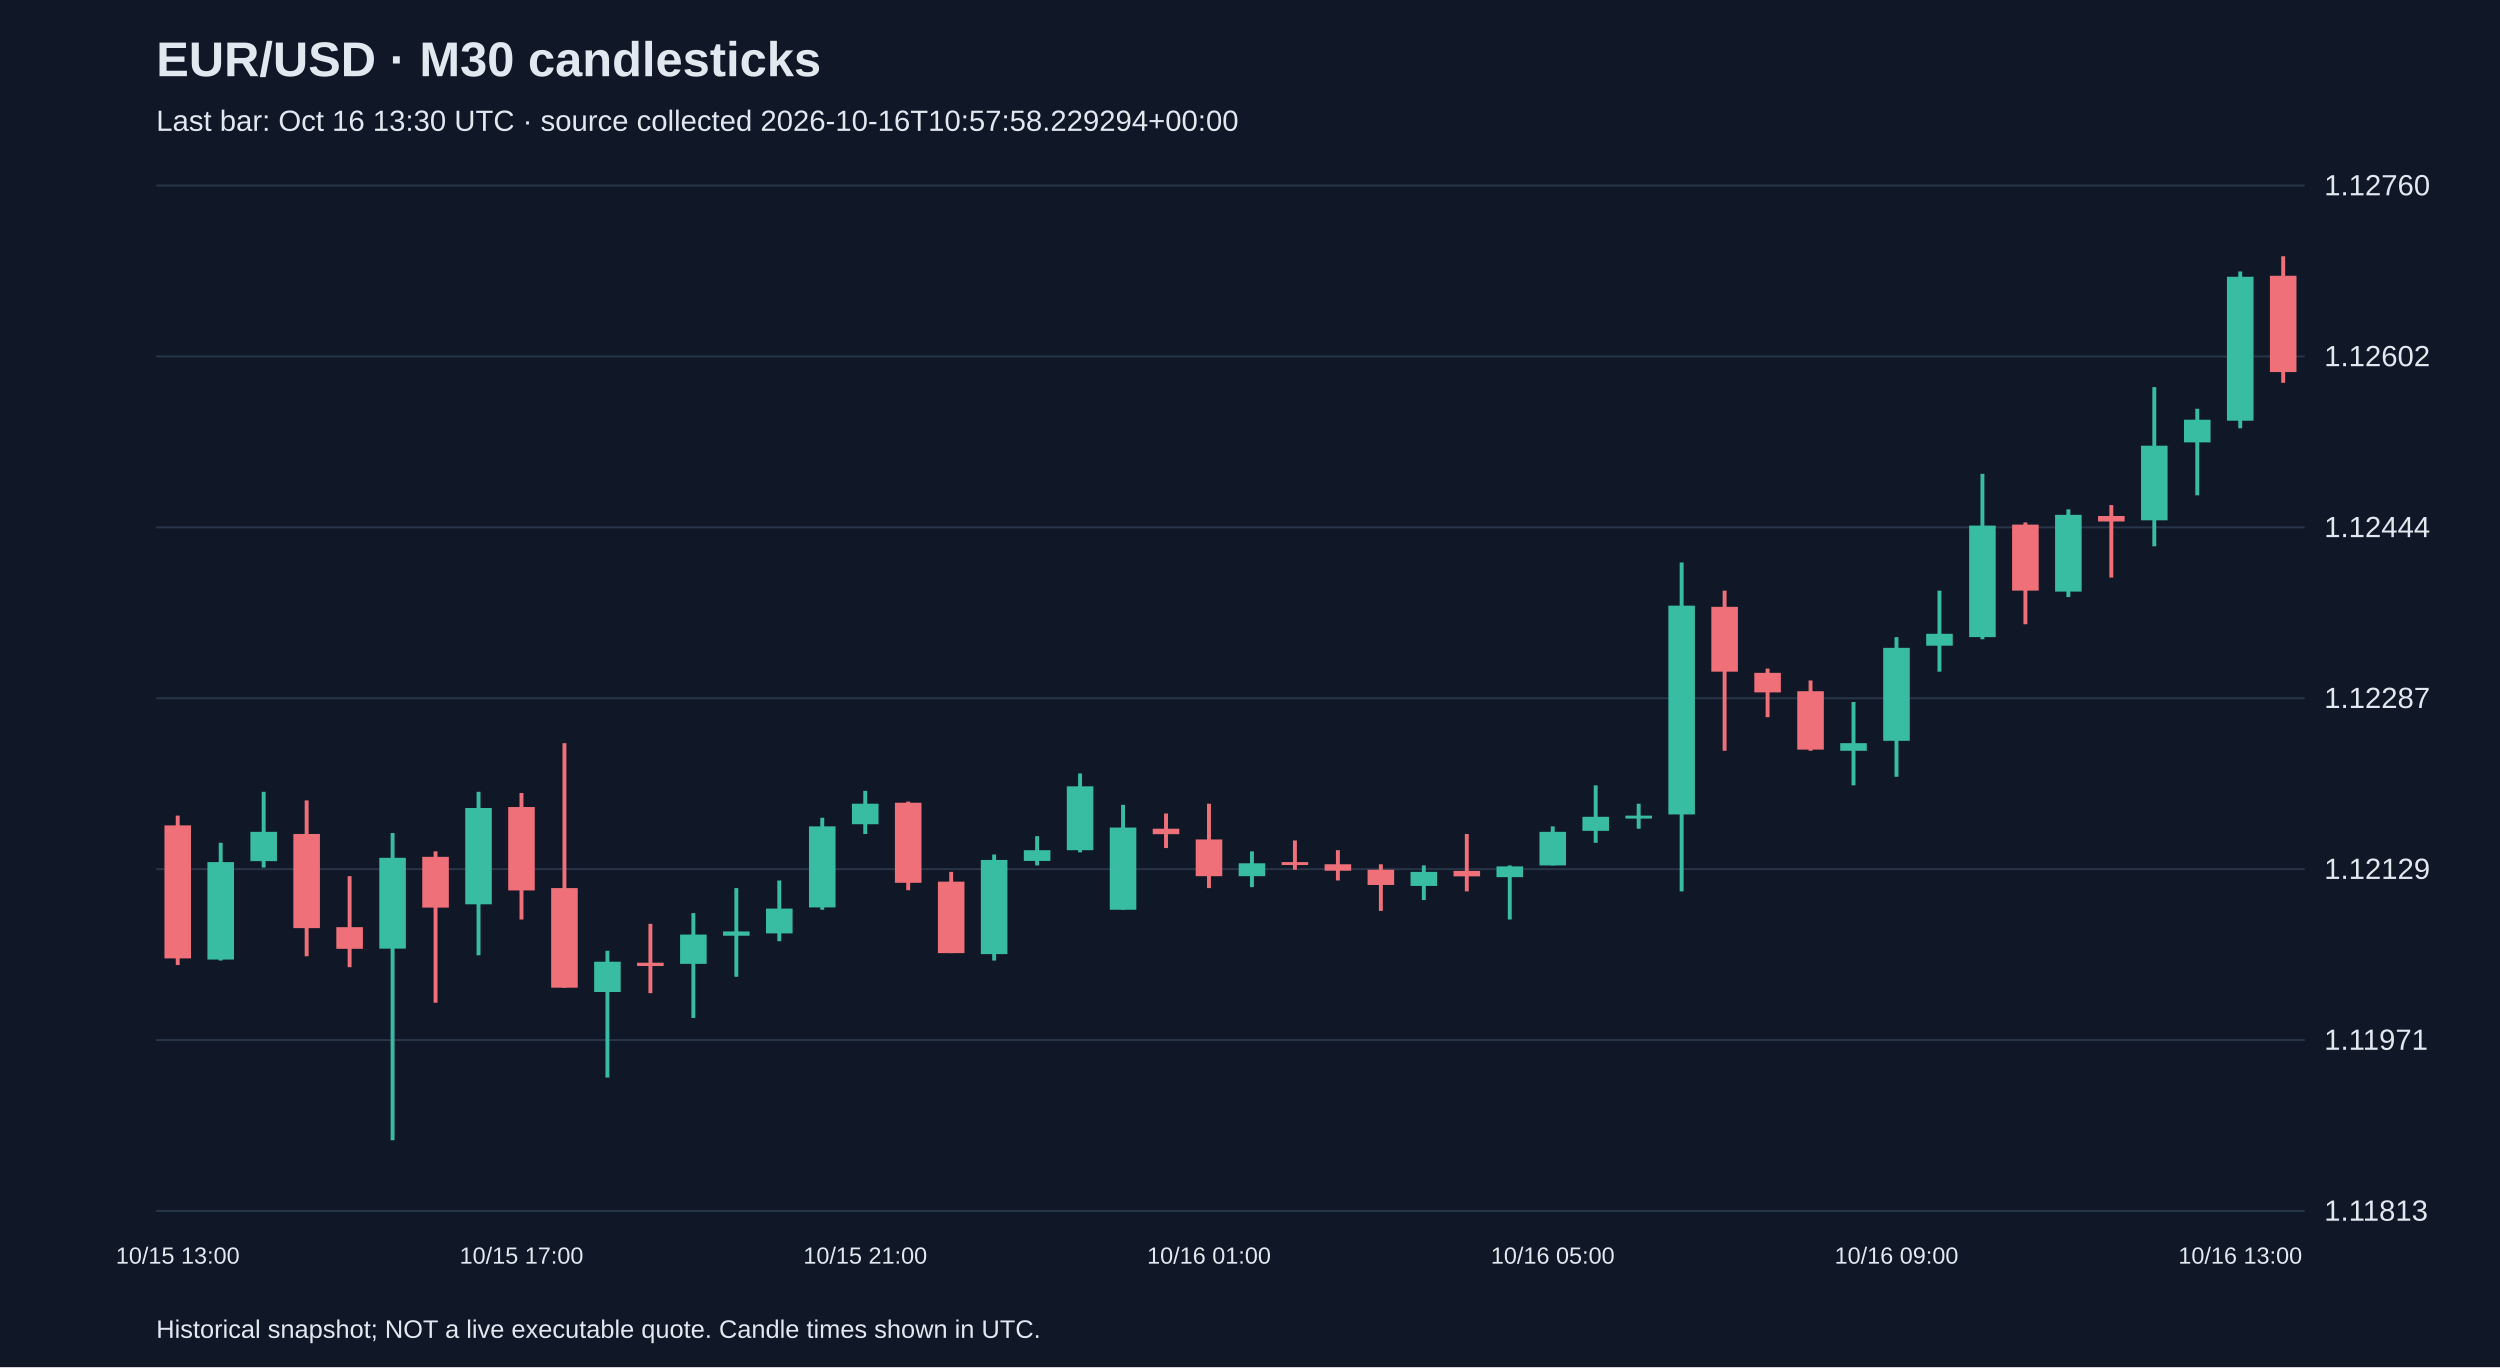
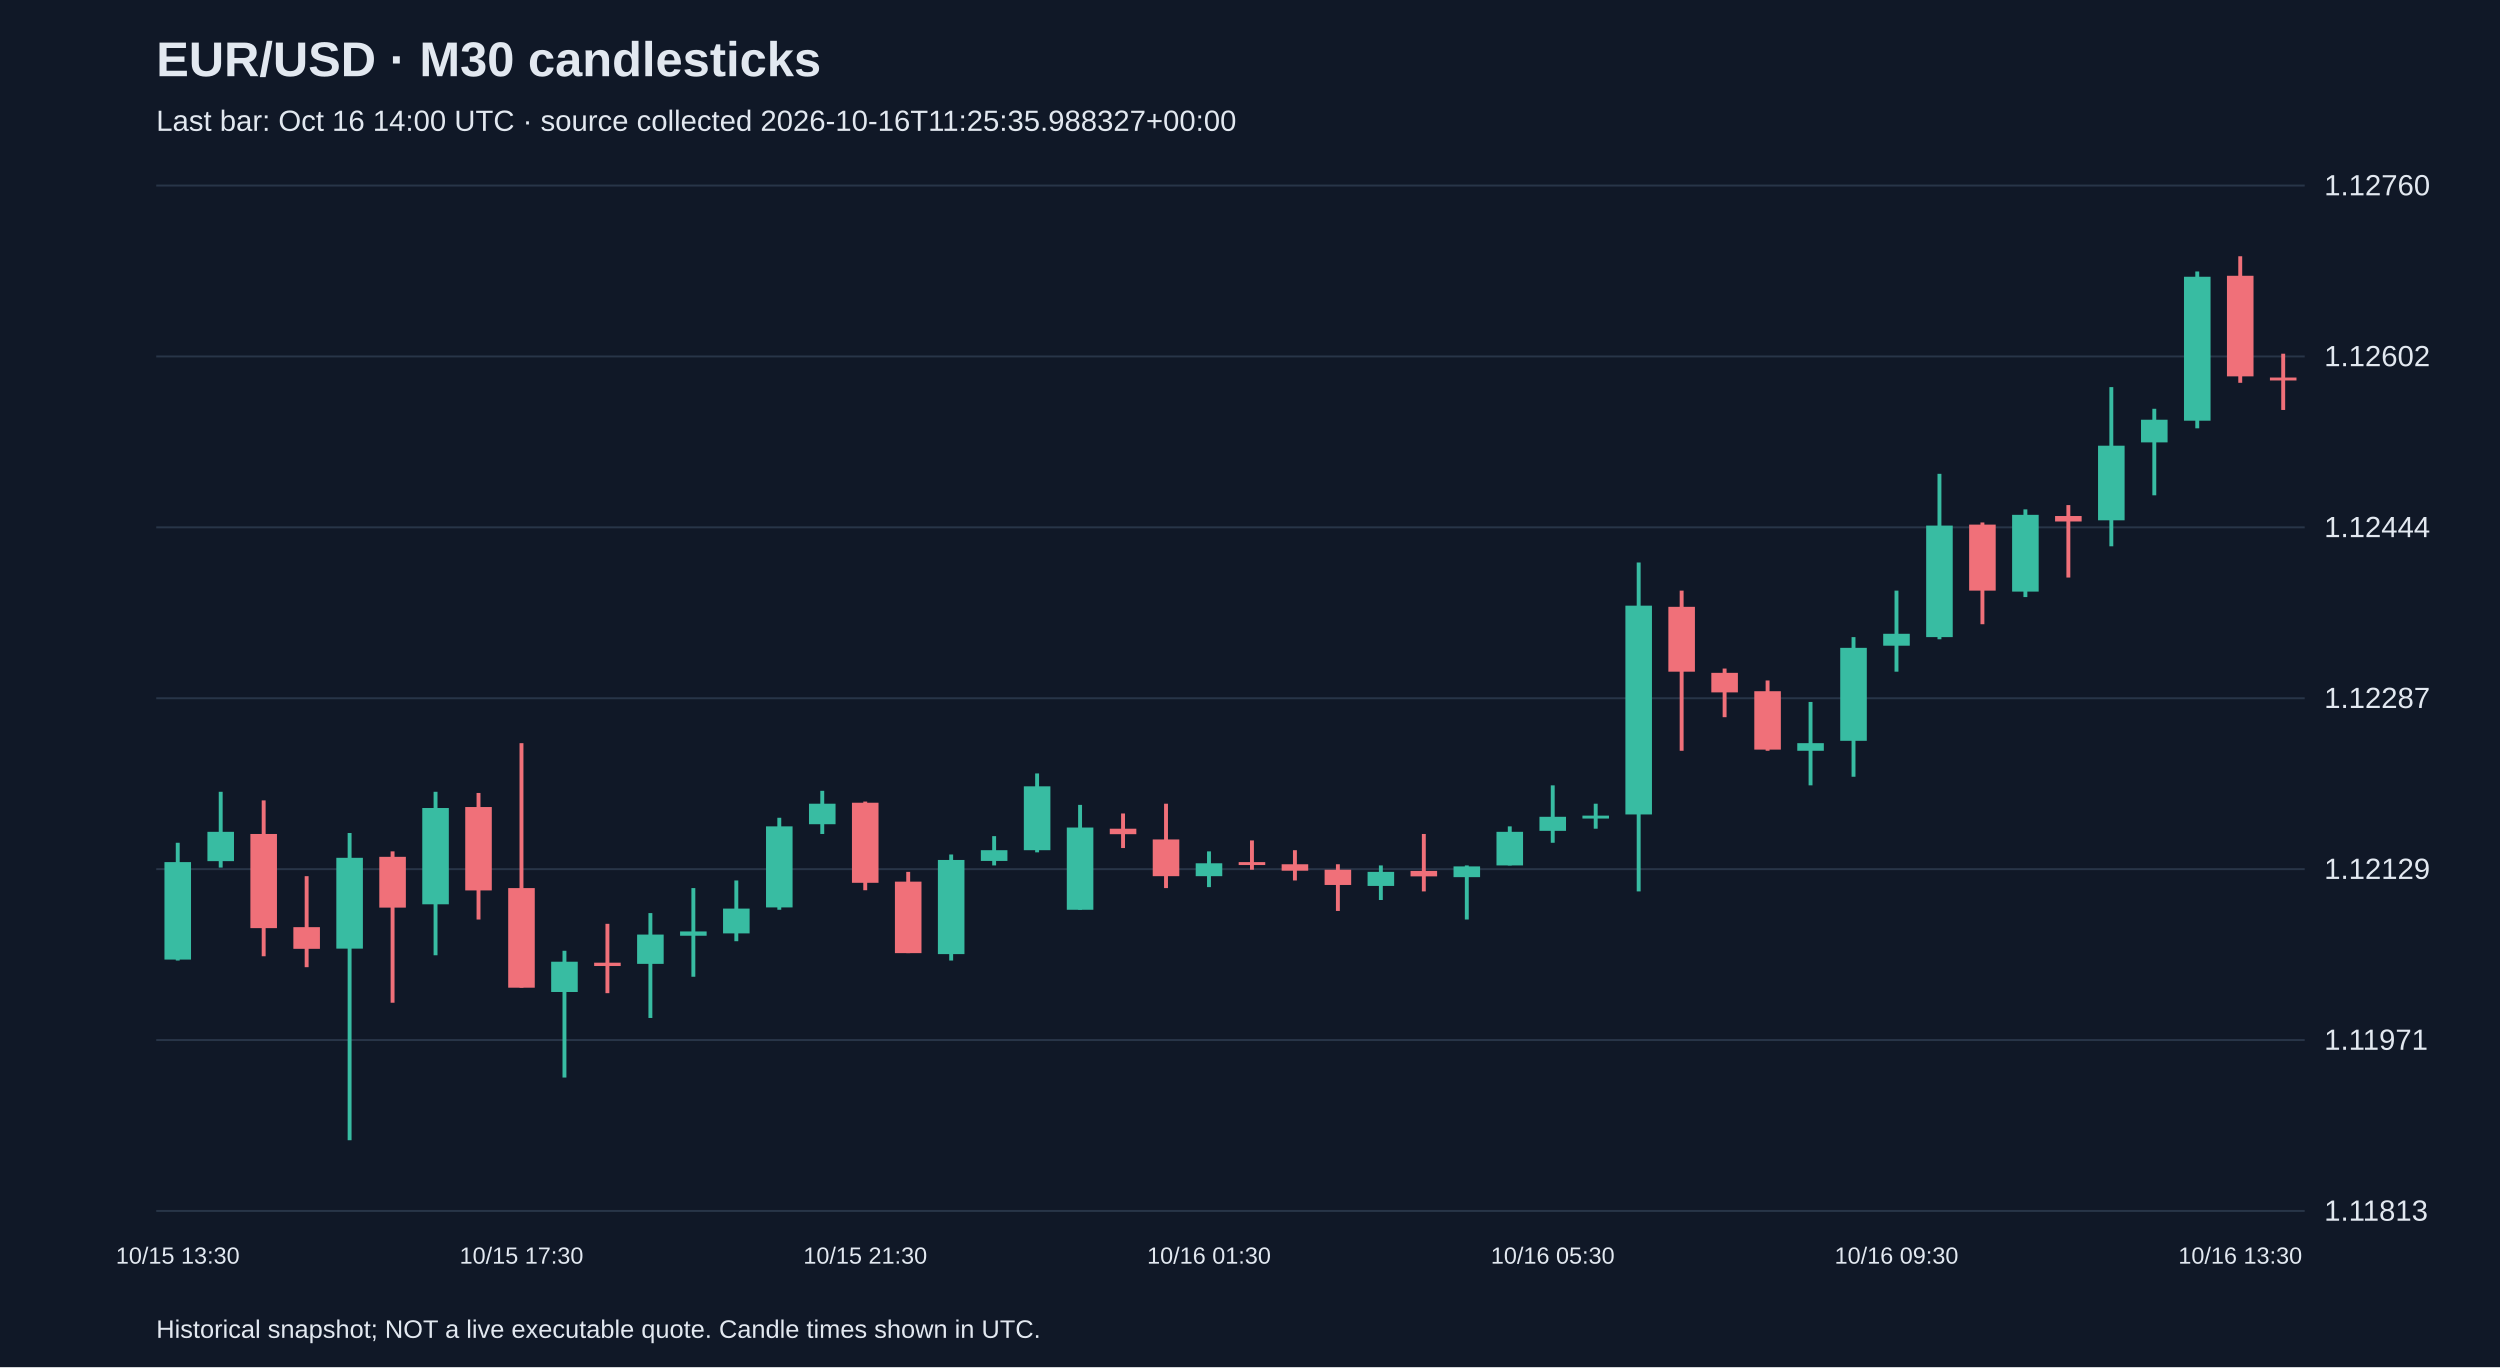
<svg xmlns="http://www.w3.org/2000/svg" viewBox="0 0 1280 700">
  <rect width="100%" height="100%" fill="#101827" />
  <style>text{font-family:Arial,sans-serif;fill:#e2e8f0}</style>
  <text x="80" y="39" font-size="25" font-weight="bold">EUR/USD · M30 candlesticks</text>
-   <text x="80" y="67" font-size="15" fill="#a6b1c5">Last bar: Oct 16 13:30 UTC · source collected 2026-10-16T10:57:58.229294+00:00</text>
+   <text x="80" y="67" font-size="15" fill="#a6b1c5">Last bar: Oct 16 14:00 UTC · source collected 2026-10-16T11:25:35.988327+00:00</text>
  <line x1="80" y1="620.0" x2="1180" y2="620.0" stroke="#283548" />
  <text x="1190" y="625.0" font-size="15">1.11813</text>
  <line x1="80" y1="532.5" x2="1180" y2="532.5" stroke="#283548" />
  <text x="1190" y="537.5" font-size="15">1.11971</text>
  <line x1="80" y1="445.0" x2="1180" y2="445.0" stroke="#283548" />
  <text x="1190" y="450.0" font-size="15">1.12129</text>
  <line x1="80" y1="357.5" x2="1180" y2="357.5" stroke="#283548" />
  <text x="1190" y="362.5" font-size="15">1.12287</text>
  <line x1="80" y1="270.0" x2="1180" y2="270.0" stroke="#283548" />
  <text x="1190" y="275.0" font-size="15">1.12444</text>
  <line x1="80" y1="182.5" x2="1180" y2="182.5" stroke="#283548" />
  <text x="1190" y="187.5" font-size="15">1.12602</text>
  <line x1="80" y1="95.0" x2="1180" y2="95.0" stroke="#283548" />
  <text x="1190" y="100.0" font-size="15">1.12760</text>
-   <line x1="91.0" y1="417.6" x2="91.0" y2="494.1" stroke="#f07079" stroke-width="2" />
-   <rect x="84.2" y="422.6" width="13.6" height="68.1" fill="#f07079" />
-   <text x="91.0" y="647" text-anchor="middle" font-size="12">10/15 13:00</text>
-   <line x1="113.0" y1="431.5" x2="113.0" y2="491.8" stroke="#38bca2" stroke-width="2" />
-   <rect x="106.2" y="441.4" width="13.6" height="49.9" fill="#38bca2" />
-   <line x1="135.0" y1="405.4" x2="135.0" y2="444.2" stroke="#38bca2" stroke-width="2" />
-   <rect x="128.2" y="425.9" width="13.6" height="15.0" fill="#38bca2" />
-   <line x1="157.0" y1="409.8" x2="157.0" y2="489.6" stroke="#f07079" stroke-width="2" />
-   <rect x="150.2" y="427.0" width="13.6" height="48.2" fill="#f07079" />
-   <line x1="179.0" y1="448.6" x2="179.0" y2="495.2" stroke="#f07079" stroke-width="2" />
-   <rect x="172.2" y="474.7" width="13.6" height="11.1" fill="#f07079" />
-   <line x1="201.0" y1="426.5" x2="201.0" y2="583.8" stroke="#38bca2" stroke-width="2" />
-   <rect x="194.2" y="439.2" width="13.6" height="46.5" fill="#38bca2" />
-   <line x1="223.0" y1="435.9" x2="223.0" y2="513.4" stroke="#f07079" stroke-width="2" />
-   <rect x="216.2" y="438.7" width="13.6" height="26.0" fill="#f07079" />
-   <line x1="245.0" y1="405.4" x2="245.0" y2="489.1" stroke="#38bca2" stroke-width="2" />
-   <rect x="238.2" y="413.7" width="13.6" height="49.3" fill="#38bca2" />
-   <line x1="267.0" y1="406.0" x2="267.0" y2="470.8" stroke="#f07079" stroke-width="2" />
-   <rect x="260.2" y="413.2" width="13.6" height="42.7" fill="#f07079" />
-   <text x="267.0" y="647" text-anchor="middle" font-size="12">10/15 17:00</text>
-   <line x1="289.0" y1="380.5" x2="289.0" y2="505.7" stroke="#f07079" stroke-width="2" />
-   <rect x="282.2" y="454.7" width="13.6" height="51.0" fill="#f07079" />
-   <line x1="311.0" y1="486.8" x2="311.0" y2="551.7" stroke="#38bca2" stroke-width="2" />
-   <rect x="304.2" y="492.4" width="13.6" height="15.5" fill="#38bca2" />
-   <line x1="333.0" y1="473.0" x2="333.0" y2="508.5" stroke="#f07079" stroke-width="2" />
-   <rect x="326.2" y="492.9" width="13.6" height="1.7" fill="#f07079" />
-   <line x1="355.0" y1="467.5" x2="355.0" y2="521.2" stroke="#38bca2" stroke-width="2" />
-   <rect x="348.2" y="478.5" width="13.6" height="15.0" fill="#38bca2" />
-   <line x1="377.0" y1="454.7" x2="377.0" y2="500.1" stroke="#38bca2" stroke-width="2" />
-   <rect x="370.2" y="476.9" width="13.6" height="2.2" fill="#38bca2" />
-   <line x1="399.0" y1="450.8" x2="399.0" y2="481.9" stroke="#38bca2" stroke-width="2" />
-   <rect x="392.2" y="465.2" width="13.6" height="12.7" fill="#38bca2" />
-   <line x1="421.0" y1="418.7" x2="421.0" y2="465.8" stroke="#38bca2" stroke-width="2" />
-   <rect x="414.2" y="423.1" width="13.6" height="41.5" fill="#38bca2" />
-   <line x1="443.0" y1="404.9" x2="443.0" y2="427.0" stroke="#38bca2" stroke-width="2" />
-   <rect x="436.2" y="411.5" width="13.6" height="10.5" fill="#38bca2" />
-   <text x="443.0" y="647" text-anchor="middle" font-size="12">10/15 21:00</text>
-   <line x1="465.0" y1="410.4" x2="465.0" y2="455.8" stroke="#f07079" stroke-width="2" />
-   <rect x="458.2" y="411.0" width="13.6" height="41.0" fill="#f07079" />
-   <line x1="487.0" y1="446.4" x2="487.0" y2="488.0" stroke="#f07079" stroke-width="2" />
-   <rect x="480.2" y="451.4" width="13.6" height="36.6" fill="#f07079" />
-   <line x1="509.0" y1="437.5" x2="509.0" y2="491.8" stroke="#38bca2" stroke-width="2" />
-   <rect x="502.2" y="440.3" width="13.6" height="48.2" fill="#38bca2" />
-   <line x1="531.0" y1="428.1" x2="531.0" y2="443.1" stroke="#38bca2" stroke-width="2" />
-   <rect x="524.2" y="435.3" width="13.6" height="5.5" fill="#38bca2" />
-   <line x1="553.0" y1="396.0" x2="553.0" y2="436.4" stroke="#38bca2" stroke-width="2" />
-   <rect x="546.2" y="402.6" width="13.6" height="32.7" fill="#38bca2" />
-   <line x1="575.0" y1="412.1" x2="575.0" y2="465.8" stroke="#38bca2" stroke-width="2" />
-   <rect x="568.2" y="423.7" width="13.6" height="42.1" fill="#38bca2" />
-   <line x1="597.0" y1="416.5" x2="597.0" y2="434.2" stroke="#f07079" stroke-width="2" />
-   <rect x="590.2" y="424.3" width="13.6" height="2.8" fill="#f07079" />
-   <line x1="619.0" y1="411.5" x2="619.0" y2="454.7" stroke="#f07079" stroke-width="2" />
-   <rect x="612.2" y="429.8" width="13.6" height="18.8" fill="#f07079" />
-   <text x="619.0" y="647" text-anchor="middle" font-size="12">10/16 01:00</text>
-   <line x1="641.0" y1="435.9" x2="641.0" y2="454.2" stroke="#38bca2" stroke-width="2" />
-   <rect x="634.2" y="442.0" width="13.6" height="6.6" fill="#38bca2" />
-   <line x1="663.0" y1="430.3" x2="663.0" y2="445.3" stroke="#f07079" stroke-width="2" />
-   <rect x="656.2" y="441.4" width="13.6" height="1.5" fill="#f07079" />
-   <line x1="685.0" y1="435.3" x2="685.0" y2="450.8" stroke="#f07079" stroke-width="2" />
-   <rect x="678.2" y="442.5" width="13.6" height="3.3" fill="#f07079" />
-   <line x1="707.0" y1="442.5" x2="707.0" y2="466.4" stroke="#f07079" stroke-width="2" />
-   <rect x="700.2" y="445.3" width="13.6" height="7.8" fill="#f07079" />
-   <line x1="729.0" y1="443.1" x2="729.0" y2="460.8" stroke="#38bca2" stroke-width="2" />
-   <rect x="722.2" y="446.4" width="13.6" height="7.2" fill="#38bca2" />
-   <line x1="751.0" y1="427.0" x2="751.0" y2="456.4" stroke="#f07079" stroke-width="2" />
-   <rect x="744.2" y="445.9" width="13.6" height="2.8" fill="#f07079" />
-   <line x1="773.0" y1="443.1" x2="773.0" y2="470.8" stroke="#38bca2" stroke-width="2" />
-   <rect x="766.2" y="443.6" width="13.6" height="5.5" fill="#38bca2" />
-   <line x1="795.0" y1="423.1" x2="795.0" y2="443.1" stroke="#38bca2" stroke-width="2" />
-   <rect x="788.2" y="425.9" width="13.6" height="17.2" fill="#38bca2" />
-   <text x="795.0" y="647" text-anchor="middle" font-size="12">10/16 05:00</text>
-   <line x1="817.0" y1="402.1" x2="817.0" y2="431.5" stroke="#38bca2" stroke-width="2" />
-   <rect x="810.2" y="418.2" width="13.6" height="7.2" fill="#38bca2" />
-   <line x1="839.0" y1="411.5" x2="839.0" y2="424.3" stroke="#38bca2" stroke-width="2" />
-   <rect x="832.2" y="417.6" width="13.6" height="1.5" fill="#38bca2" />
-   <line x1="861.0" y1="288.0" x2="861.0" y2="456.4" stroke="#38bca2" stroke-width="2" />
-   <rect x="854.2" y="310.1" width="13.6" height="106.9" fill="#38bca2" />
-   <line x1="883.0" y1="302.4" x2="883.0" y2="384.4" stroke="#f07079" stroke-width="2" />
-   <rect x="876.2" y="310.7" width="13.6" height="33.2" fill="#f07079" />
-   <line x1="905.0" y1="342.3" x2="905.0" y2="367.2" stroke="#f07079" stroke-width="2" />
-   <rect x="898.2" y="344.5" width="13.6" height="10.0" fill="#f07079" />
-   <line x1="927.0" y1="348.4" x2="927.0" y2="384.4" stroke="#f07079" stroke-width="2" />
-   <rect x="920.2" y="353.9" width="13.6" height="29.9" fill="#f07079" />
-   <line x1="949.0" y1="359.4" x2="949.0" y2="402.1" stroke="#38bca2" stroke-width="2" />
-   <rect x="942.2" y="380.5" width="13.6" height="3.9" fill="#38bca2" />
-   <line x1="971.0" y1="326.2" x2="971.0" y2="397.7" stroke="#38bca2" stroke-width="2" />
-   <rect x="964.2" y="331.7" width="13.6" height="47.6" fill="#38bca2" />
-   <text x="971.0" y="647" text-anchor="middle" font-size="12">10/16 09:00</text>
-   <line x1="993.0" y1="302.4" x2="993.0" y2="343.9" stroke="#38bca2" stroke-width="2" />
-   <rect x="986.2" y="324.5" width="13.6" height="6.1" fill="#38bca2" />
-   <line x1="1015.0" y1="242.6" x2="1015.0" y2="327.3" stroke="#38bca2" stroke-width="2" />
-   <rect x="1008.2" y="269.1" width="13.6" height="57.1" fill="#38bca2" />
-   <line x1="1037.0" y1="267.5" x2="1037.0" y2="319.6" stroke="#f07079" stroke-width="2" />
-   <rect x="1030.2" y="268.6" width="13.6" height="33.8" fill="#f07079" />
-   <line x1="1059.0" y1="260.8" x2="1059.0" y2="305.7" stroke="#38bca2" stroke-width="2" />
-   <rect x="1052.2" y="263.6" width="13.6" height="39.3" fill="#38bca2" />
-   <line x1="1081.0" y1="258.6" x2="1081.0" y2="295.7" stroke="#f07079" stroke-width="2" />
-   <rect x="1074.2" y="264.2" width="13.6" height="2.8" fill="#f07079" />
-   <line x1="1103.0" y1="198.2" x2="1103.0" y2="279.7" stroke="#38bca2" stroke-width="2" />
-   <rect x="1096.2" y="228.2" width="13.6" height="38.2" fill="#38bca2" />
-   <line x1="1125.0" y1="209.3" x2="1125.0" y2="253.6" stroke="#38bca2" stroke-width="2" />
-   <rect x="1118.2" y="214.9" width="13.6" height="11.6" fill="#38bca2" />
-   <line x1="1147.0" y1="139.0" x2="1147.0" y2="219.3" stroke="#38bca2" stroke-width="2" />
-   <rect x="1140.2" y="141.7" width="13.6" height="73.7" fill="#38bca2" />
-   <text x="1147.0" y="647" text-anchor="middle" font-size="12">10/16 13:00</text>
-   <line x1="1169.0" y1="131.2" x2="1169.0" y2="196.0" stroke="#f07079" stroke-width="2" />
-   <rect x="1162.2" y="141.2" width="13.6" height="49.3" fill="#f07079" />
+   <line x1="91.0" y1="431.5" x2="91.0" y2="491.8" stroke="#38bca2" stroke-width="2" />
+   <rect x="84.2" y="441.4" width="13.6" height="49.9" fill="#38bca2" />
+   <text x="91.0" y="647" text-anchor="middle" font-size="12">10/15 13:30</text>
+   <line x1="113.0" y1="405.4" x2="113.0" y2="444.2" stroke="#38bca2" stroke-width="2" />
+   <rect x="106.2" y="425.9" width="13.6" height="15.0" fill="#38bca2" />
+   <line x1="135.0" y1="409.8" x2="135.0" y2="489.6" stroke="#f07079" stroke-width="2" />
+   <rect x="128.2" y="427.0" width="13.6" height="48.2" fill="#f07079" />
+   <line x1="157.0" y1="448.6" x2="157.0" y2="495.2" stroke="#f07079" stroke-width="2" />
+   <rect x="150.2" y="474.7" width="13.6" height="11.1" fill="#f07079" />
+   <line x1="179.0" y1="426.5" x2="179.0" y2="583.8" stroke="#38bca2" stroke-width="2" />
+   <rect x="172.2" y="439.2" width="13.6" height="46.5" fill="#38bca2" />
+   <line x1="201.0" y1="435.9" x2="201.0" y2="513.4" stroke="#f07079" stroke-width="2" />
+   <rect x="194.2" y="438.7" width="13.6" height="26.0" fill="#f07079" />
+   <line x1="223.0" y1="405.4" x2="223.0" y2="489.1" stroke="#38bca2" stroke-width="2" />
+   <rect x="216.2" y="413.7" width="13.6" height="49.3" fill="#38bca2" />
+   <line x1="245.0" y1="406.0" x2="245.0" y2="470.8" stroke="#f07079" stroke-width="2" />
+   <rect x="238.2" y="413.2" width="13.6" height="42.7" fill="#f07079" />
+   <line x1="267.0" y1="380.5" x2="267.0" y2="505.7" stroke="#f07079" stroke-width="2" />
+   <rect x="260.2" y="454.7" width="13.6" height="51.0" fill="#f07079" />
+   <text x="267.0" y="647" text-anchor="middle" font-size="12">10/15 17:30</text>
+   <line x1="289.0" y1="486.8" x2="289.0" y2="551.7" stroke="#38bca2" stroke-width="2" />
+   <rect x="282.2" y="492.4" width="13.6" height="15.5" fill="#38bca2" />
+   <line x1="311.0" y1="473.0" x2="311.0" y2="508.5" stroke="#f07079" stroke-width="2" />
+   <rect x="304.2" y="492.9" width="13.6" height="1.7" fill="#f07079" />
+   <line x1="333.0" y1="467.5" x2="333.0" y2="521.2" stroke="#38bca2" stroke-width="2" />
+   <rect x="326.2" y="478.5" width="13.6" height="15.0" fill="#38bca2" />
+   <line x1="355.0" y1="454.7" x2="355.0" y2="500.1" stroke="#38bca2" stroke-width="2" />
+   <rect x="348.2" y="476.9" width="13.6" height="2.2" fill="#38bca2" />
+   <line x1="377.0" y1="450.8" x2="377.0" y2="481.9" stroke="#38bca2" stroke-width="2" />
+   <rect x="370.2" y="465.2" width="13.6" height="12.7" fill="#38bca2" />
+   <line x1="399.0" y1="418.7" x2="399.0" y2="465.8" stroke="#38bca2" stroke-width="2" />
+   <rect x="392.2" y="423.1" width="13.6" height="41.5" fill="#38bca2" />
+   <line x1="421.0" y1="404.9" x2="421.0" y2="427.0" stroke="#38bca2" stroke-width="2" />
+   <rect x="414.2" y="411.5" width="13.6" height="10.5" fill="#38bca2" />
+   <line x1="443.0" y1="410.4" x2="443.0" y2="455.8" stroke="#f07079" stroke-width="2" />
+   <rect x="436.2" y="411.0" width="13.6" height="41.0" fill="#f07079" />
+   <text x="443.0" y="647" text-anchor="middle" font-size="12">10/15 21:30</text>
+   <line x1="465.0" y1="446.4" x2="465.0" y2="488.0" stroke="#f07079" stroke-width="2" />
+   <rect x="458.2" y="451.4" width="13.6" height="36.6" fill="#f07079" />
+   <line x1="487.0" y1="437.5" x2="487.0" y2="491.8" stroke="#38bca2" stroke-width="2" />
+   <rect x="480.2" y="440.3" width="13.6" height="48.2" fill="#38bca2" />
+   <line x1="509.0" y1="428.1" x2="509.0" y2="443.1" stroke="#38bca2" stroke-width="2" />
+   <rect x="502.2" y="435.3" width="13.6" height="5.5" fill="#38bca2" />
+   <line x1="531.0" y1="396.0" x2="531.0" y2="436.4" stroke="#38bca2" stroke-width="2" />
+   <rect x="524.2" y="402.6" width="13.6" height="32.7" fill="#38bca2" />
+   <line x1="553.0" y1="412.1" x2="553.0" y2="465.8" stroke="#38bca2" stroke-width="2" />
+   <rect x="546.2" y="423.7" width="13.6" height="42.1" fill="#38bca2" />
+   <line x1="575.0" y1="416.5" x2="575.0" y2="434.2" stroke="#f07079" stroke-width="2" />
+   <rect x="568.2" y="424.3" width="13.6" height="2.8" fill="#f07079" />
+   <line x1="597.0" y1="411.5" x2="597.0" y2="454.7" stroke="#f07079" stroke-width="2" />
+   <rect x="590.2" y="429.8" width="13.6" height="18.8" fill="#f07079" />
+   <line x1="619.0" y1="435.9" x2="619.0" y2="454.2" stroke="#38bca2" stroke-width="2" />
+   <rect x="612.2" y="442.0" width="13.6" height="6.6" fill="#38bca2" />
+   <text x="619.0" y="647" text-anchor="middle" font-size="12">10/16 01:30</text>
+   <line x1="641.0" y1="430.3" x2="641.0" y2="445.3" stroke="#f07079" stroke-width="2" />
+   <rect x="634.2" y="441.4" width="13.6" height="1.5" fill="#f07079" />
+   <line x1="663.0" y1="435.3" x2="663.0" y2="450.8" stroke="#f07079" stroke-width="2" />
+   <rect x="656.2" y="442.5" width="13.6" height="3.3" fill="#f07079" />
+   <line x1="685.0" y1="442.5" x2="685.0" y2="466.4" stroke="#f07079" stroke-width="2" />
+   <rect x="678.2" y="445.3" width="13.6" height="7.8" fill="#f07079" />
+   <line x1="707.0" y1="443.1" x2="707.0" y2="460.8" stroke="#38bca2" stroke-width="2" />
+   <rect x="700.2" y="446.4" width="13.6" height="7.2" fill="#38bca2" />
+   <line x1="729.0" y1="427.0" x2="729.0" y2="456.4" stroke="#f07079" stroke-width="2" />
+   <rect x="722.2" y="445.9" width="13.6" height="2.8" fill="#f07079" />
+   <line x1="751.0" y1="443.1" x2="751.0" y2="470.8" stroke="#38bca2" stroke-width="2" />
+   <rect x="744.2" y="443.6" width="13.6" height="5.5" fill="#38bca2" />
+   <line x1="773.0" y1="423.1" x2="773.0" y2="443.1" stroke="#38bca2" stroke-width="2" />
+   <rect x="766.2" y="425.9" width="13.6" height="17.2" fill="#38bca2" />
+   <line x1="795.0" y1="402.1" x2="795.0" y2="431.5" stroke="#38bca2" stroke-width="2" />
+   <rect x="788.2" y="418.2" width="13.6" height="7.2" fill="#38bca2" />
+   <text x="795.0" y="647" text-anchor="middle" font-size="12">10/16 05:30</text>
+   <line x1="817.0" y1="411.5" x2="817.0" y2="424.3" stroke="#38bca2" stroke-width="2" />
+   <rect x="810.2" y="417.6" width="13.6" height="1.5" fill="#38bca2" />
+   <line x1="839.0" y1="288.0" x2="839.0" y2="456.4" stroke="#38bca2" stroke-width="2" />
+   <rect x="832.2" y="310.1" width="13.6" height="106.9" fill="#38bca2" />
+   <line x1="861.0" y1="302.4" x2="861.0" y2="384.4" stroke="#f07079" stroke-width="2" />
+   <rect x="854.2" y="310.7" width="13.6" height="33.2" fill="#f07079" />
+   <line x1="883.0" y1="342.3" x2="883.0" y2="367.2" stroke="#f07079" stroke-width="2" />
+   <rect x="876.2" y="344.5" width="13.6" height="10.0" fill="#f07079" />
+   <line x1="905.0" y1="348.4" x2="905.0" y2="384.4" stroke="#f07079" stroke-width="2" />
+   <rect x="898.2" y="353.9" width="13.6" height="29.9" fill="#f07079" />
+   <line x1="927.0" y1="359.4" x2="927.0" y2="402.1" stroke="#38bca2" stroke-width="2" />
+   <rect x="920.2" y="380.5" width="13.6" height="3.9" fill="#38bca2" />
+   <line x1="949.0" y1="326.2" x2="949.0" y2="397.7" stroke="#38bca2" stroke-width="2" />
+   <rect x="942.2" y="331.7" width="13.6" height="47.6" fill="#38bca2" />
+   <line x1="971.0" y1="302.4" x2="971.0" y2="343.9" stroke="#38bca2" stroke-width="2" />
+   <rect x="964.2" y="324.5" width="13.6" height="6.1" fill="#38bca2" />
+   <text x="971.0" y="647" text-anchor="middle" font-size="12">10/16 09:30</text>
+   <line x1="993.0" y1="242.6" x2="993.0" y2="327.3" stroke="#38bca2" stroke-width="2" />
+   <rect x="986.2" y="269.1" width="13.6" height="57.1" fill="#38bca2" />
+   <line x1="1015.0" y1="267.5" x2="1015.0" y2="319.6" stroke="#f07079" stroke-width="2" />
+   <rect x="1008.2" y="268.6" width="13.6" height="33.8" fill="#f07079" />
+   <line x1="1037.0" y1="260.8" x2="1037.0" y2="305.7" stroke="#38bca2" stroke-width="2" />
+   <rect x="1030.2" y="263.6" width="13.6" height="39.3" fill="#38bca2" />
+   <line x1="1059.0" y1="258.6" x2="1059.0" y2="295.7" stroke="#f07079" stroke-width="2" />
+   <rect x="1052.2" y="264.2" width="13.6" height="2.8" fill="#f07079" />
+   <line x1="1081.0" y1="198.2" x2="1081.0" y2="279.7" stroke="#38bca2" stroke-width="2" />
+   <rect x="1074.2" y="228.2" width="13.6" height="38.2" fill="#38bca2" />
+   <line x1="1103.0" y1="209.3" x2="1103.0" y2="253.6" stroke="#38bca2" stroke-width="2" />
+   <rect x="1096.2" y="214.9" width="13.6" height="11.6" fill="#38bca2" />
+   <line x1="1125.0" y1="139.0" x2="1125.0" y2="219.3" stroke="#38bca2" stroke-width="2" />
+   <rect x="1118.2" y="141.7" width="13.6" height="73.7" fill="#38bca2" />
+   <line x1="1147.0" y1="131.2" x2="1147.0" y2="196.0" stroke="#f07079" stroke-width="2" />
+   <rect x="1140.2" y="141.2" width="13.6" height="51.5" fill="#f07079" />
+   <text x="1147.0" y="647" text-anchor="middle" font-size="12">10/16 13:30</text>
+   <line x1="1169.0" y1="181.1" x2="1169.0" y2="209.9" stroke="#f07079" stroke-width="2" />
+   <rect x="1162.2" y="193.3" width="13.6" height="1.5" fill="#f07079" />
  <text x="80" y="685" font-size="13">Historical snapshot; NOT a live executable quote. Candle times shown in UTC.</text>
</svg>
